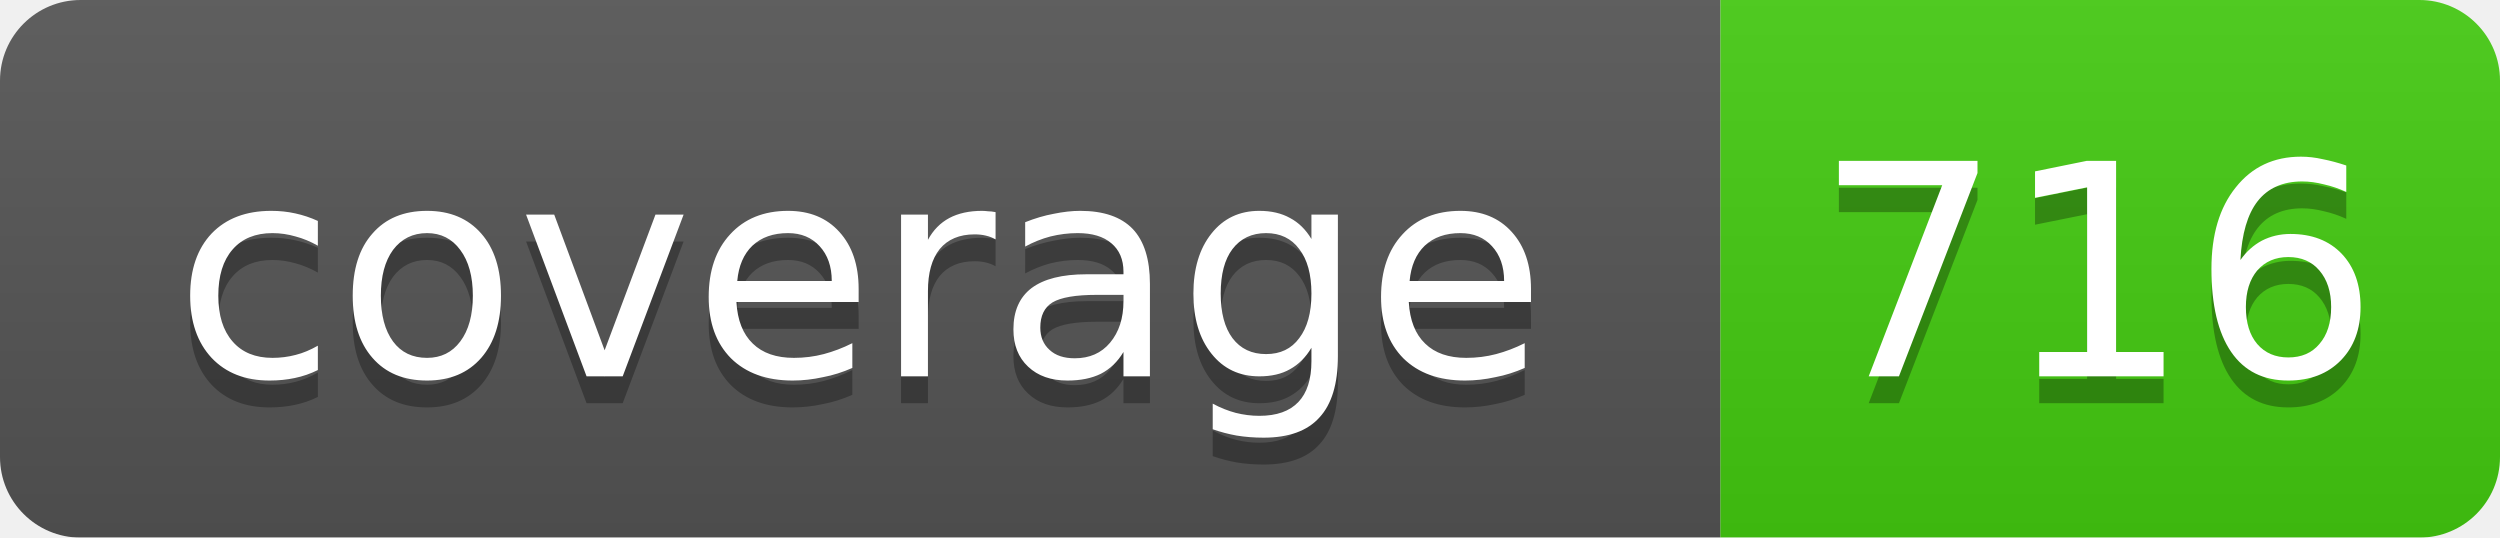
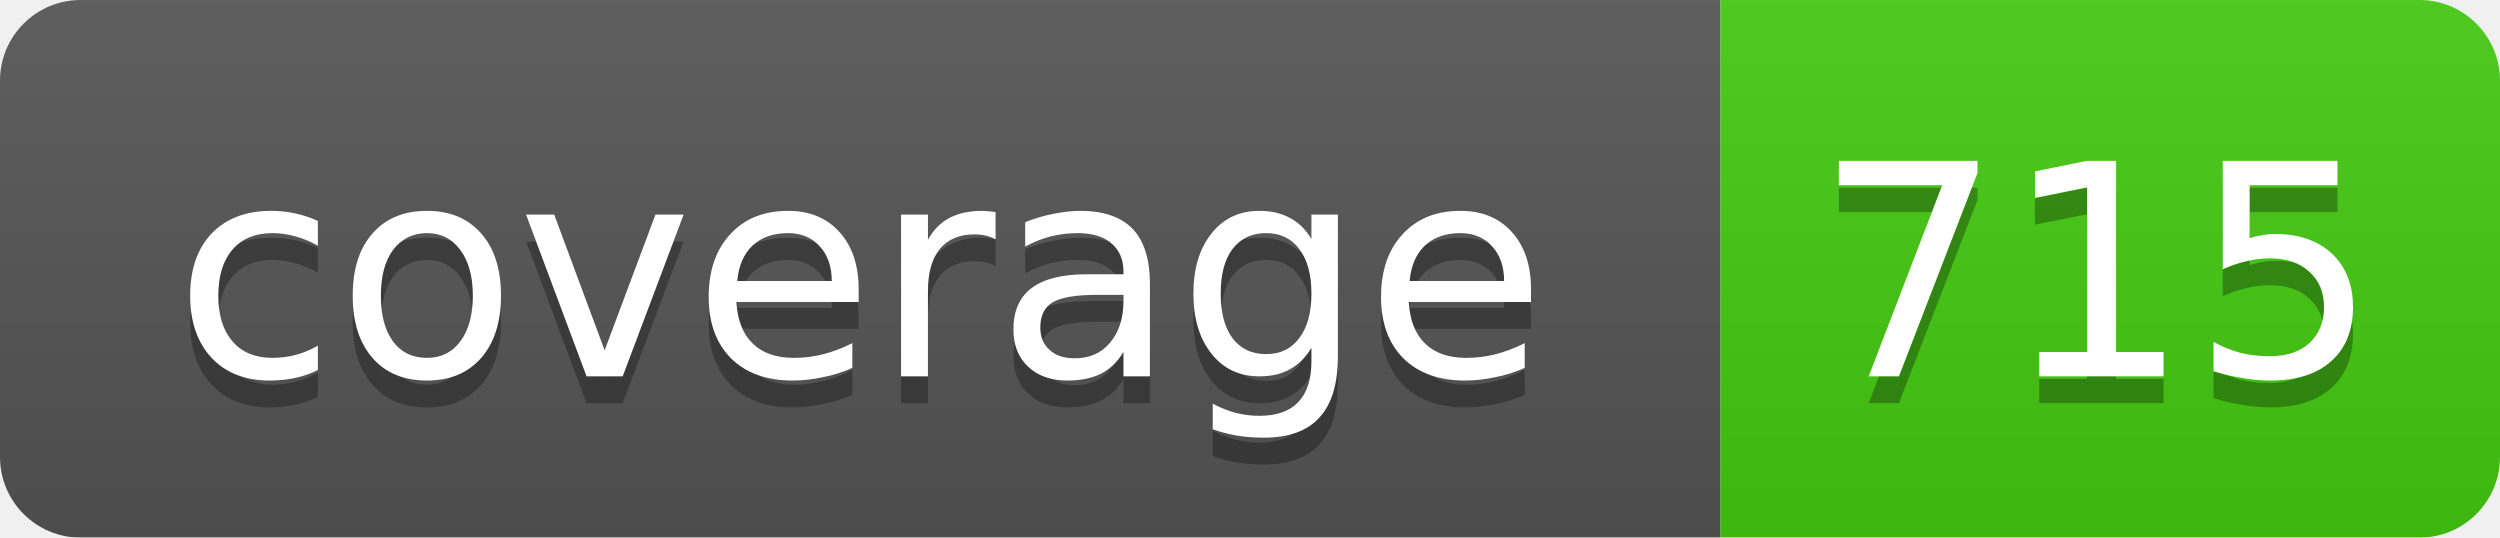
<svg xmlns="http://www.w3.org/2000/svg" width="93" height="20">
  <linearGradient id="smooth" x2="0" y2="100%">
    <stop offset="0" stop-color="#bbb" stop-opacity=".1" />
    <stop offset="1" stop-opacity=".1" />
  </linearGradient>
  <mask id="round">
    <rect width="93" height="20" rx="3" fill="#fff" />
  </mask>
  <g mask="url(#round)">
    <rect width="64" height="20" fill="#555" />
    <rect x="64" width="29" height="20" fill="#4c1" />
    <rect width="93" height="20" fill="url(#smooth)" />
  </g>
  <g fill="#fff" text-anchor="middle" font-family="DejaVu Sans,Verdana,Geneva,sans-serif" font-size="11">
    <text x="32" y="15" fill="#010101" fill-opacity=".3">coverage</text>
    <text x="32" y="14">coverage</text>
-     <text x="78" y="15" fill="#010101" fill-opacity=".3">716</text>
-     <text x="78" y="14">716</text>
+     <text x="78" y="15" fill="#010101" fill-opacity=".3">715</text>
+     <text x="78" y="14">715</text>
  </g>
</svg>
